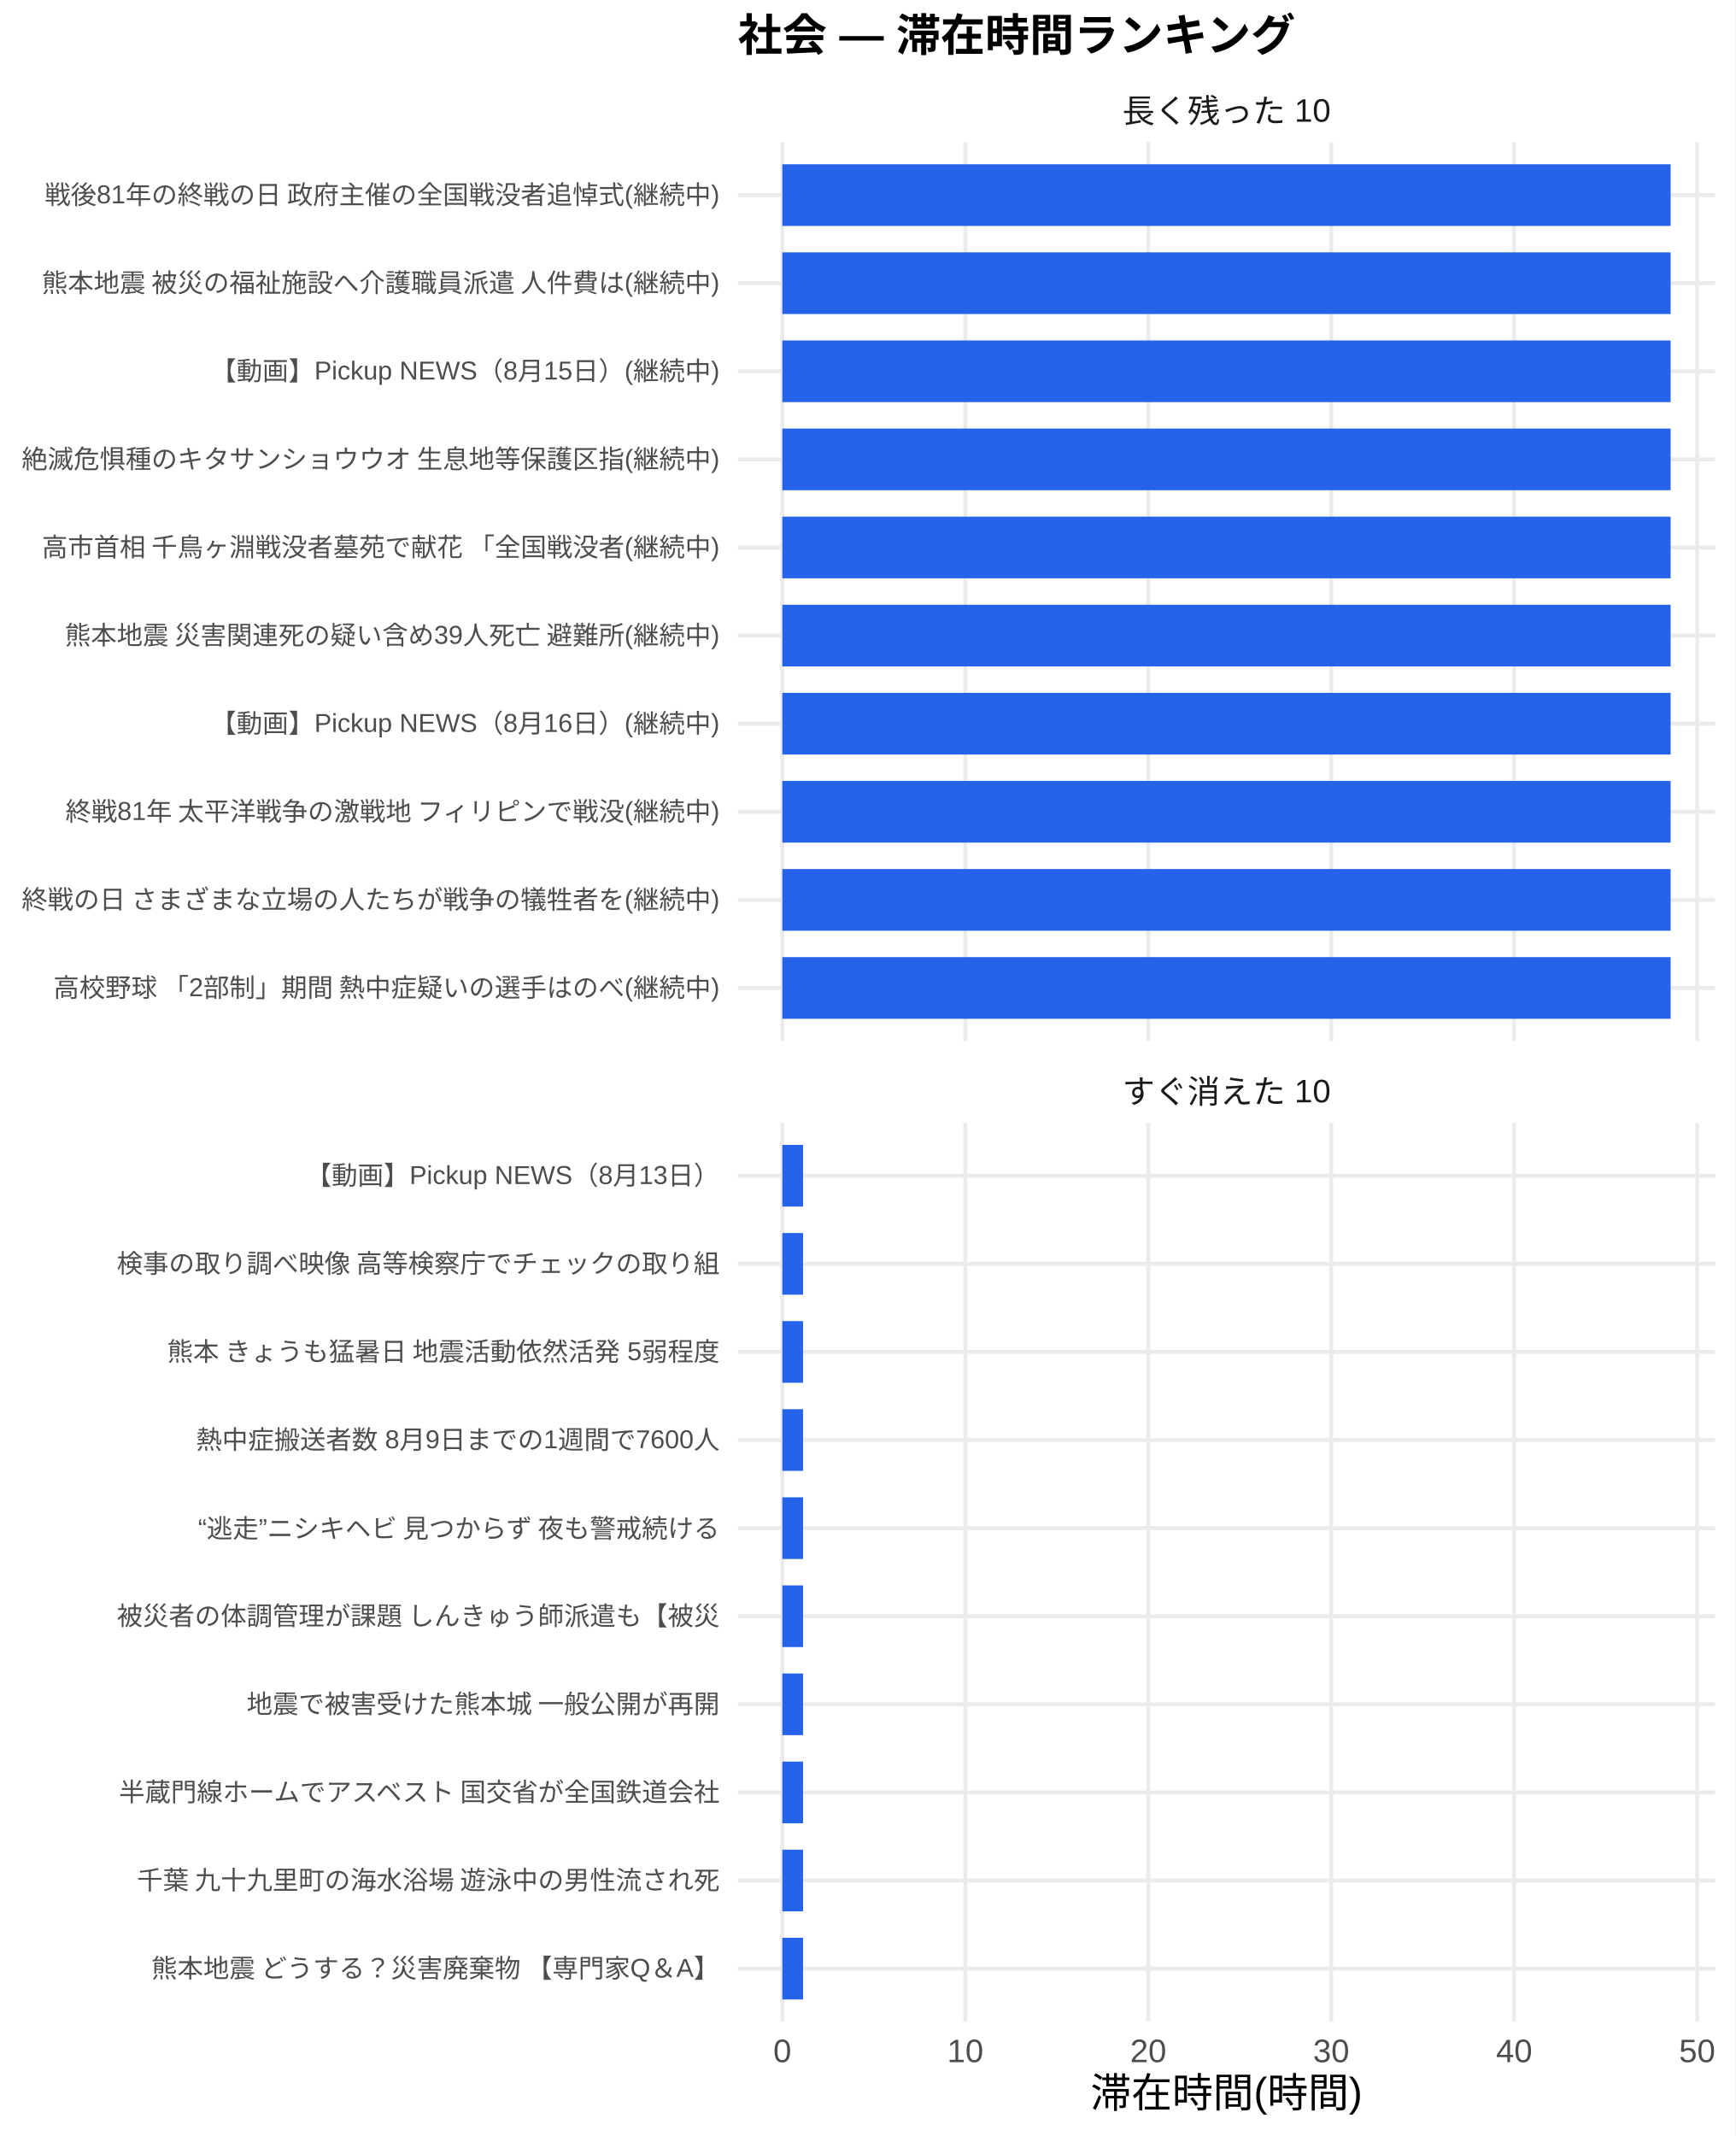
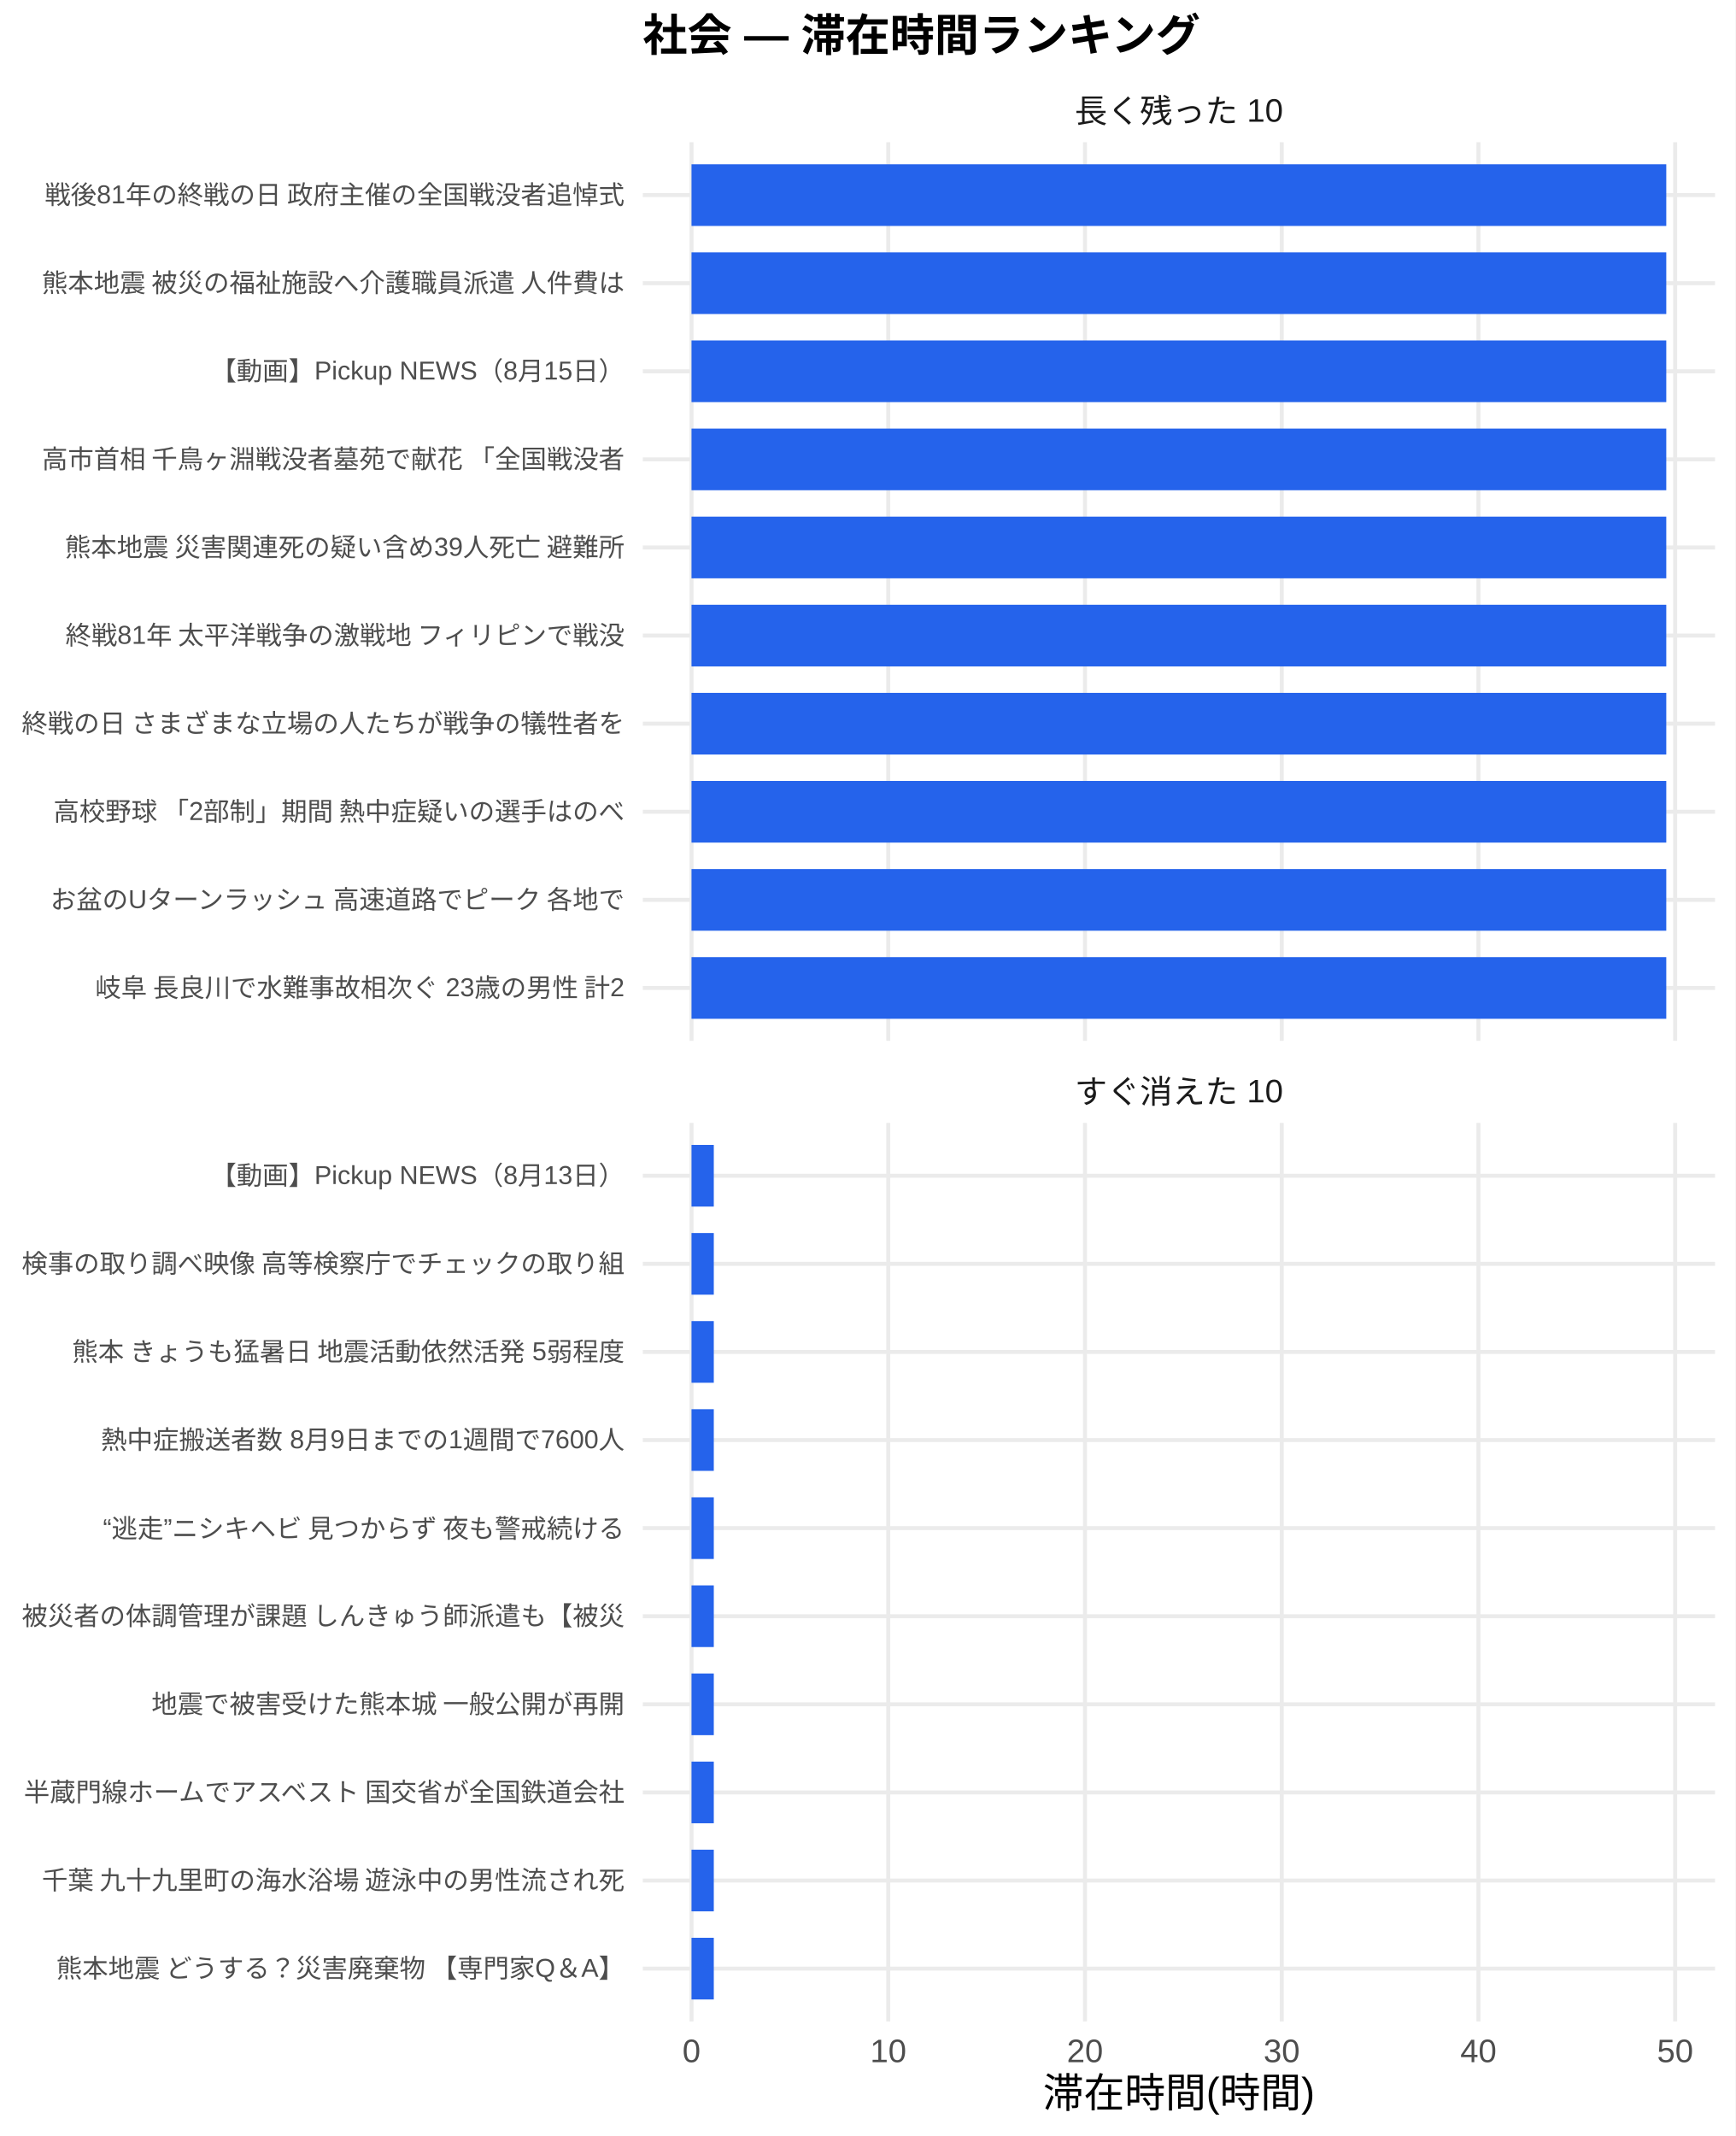
<svg xmlns="http://www.w3.org/2000/svg" width="468.00pt" height="576.00pt" viewBox="0 0 468.00 576.00">
  <g class="svglite">
    <defs>
      <style type="text/css">
    .svglite line, .svglite polyline, .svglite polygon, .svglite path, .svglite rect, .svglite circle {
      fill: none;
      stroke: #000000;
      stroke-linecap: round;
      stroke-linejoin: round;
      stroke-miterlimit: 10.00;
    }
    .svglite text {
      white-space: pre;
    }
    .svglite g.glyphgroup path {
      fill: inherit;
      stroke: none;
    }
  </style>
    </defs>
    <rect width="100%" height="100%" style="stroke: none; fill: #FFFFFF;" />
    <defs>
      <clipPath id="cpMC4wMHw0NjguMDB8MC4wMHw1NzYuMDA=">
        <rect x="0.00" y="0.00" width="468.00" height="576.00" />
      </clipPath>
    </defs>
    <g clip-path="url(#cpMC4wMHw0NjguMDB8MC4wMHw1NzYuMDA=)">
-       <rect x="0" y="0.00" width="468.00" height="576.00" style="stroke-width: 1.07; stroke: none; fill: #FFFFFF;" />
+       <rect x="0.00" y="0.00" width="468.00" height="576.00" style="stroke-width: 1.07; stroke: none; fill: #FFFFFF;" />
    </g>
    <defs>
-       <clipPath id="cpMTk5LjAwfDQ2Mi41MnwzOC4zNnwyODAuNjc=">
-         <rect x="199.00" y="38.36" width="263.52" height="242.31" />
+       <clipPath id="cpMTczLjM1fDQ2Mi41MnwzOC4zNnwyODAuNjc=">
+         <rect x="173.35" y="38.36" width="289.17" height="242.31" />
      </clipPath>
    </defs>
-     <g clip-path="url(#cpMTk5LjAwfDQ2Mi41MnwzOC4zNnwyODAuNjc=)">
-       <polyline points="199.00,266.42 462.52,266.42 " style="stroke-width: 1.07; stroke: #EBEBEB; stroke-linecap: butt;" />
-       <polyline points="199.00,242.66 462.52,242.66 " style="stroke-width: 1.07; stroke: #EBEBEB; stroke-linecap: butt;" />
-       <polyline points="199.00,218.91 462.52,218.91 " style="stroke-width: 1.07; stroke: #EBEBEB; stroke-linecap: butt;" />
-       <polyline points="199.00,195.15 462.52,195.15 " style="stroke-width: 1.07; stroke: #EBEBEB; stroke-linecap: butt;" />
-       <polyline points="199.00,171.39 462.52,171.39 " style="stroke-width: 1.07; stroke: #EBEBEB; stroke-linecap: butt;" />
-       <polyline points="199.00,147.64 462.52,147.64 " style="stroke-width: 1.07; stroke: #EBEBEB; stroke-linecap: butt;" />
-       <polyline points="199.00,123.88 462.52,123.88 " style="stroke-width: 1.07; stroke: #EBEBEB; stroke-linecap: butt;" />
-       <polyline points="199.00,100.13 462.52,100.13 " style="stroke-width: 1.07; stroke: #EBEBEB; stroke-linecap: butt;" />
-       <polyline points="199.00,76.37 462.52,76.37 " style="stroke-width: 1.07; stroke: #EBEBEB; stroke-linecap: butt;" />
-       <polyline points="199.00,52.61 462.52,52.61 " style="stroke-width: 1.07; stroke: #EBEBEB; stroke-linecap: butt;" />
-       <polyline points="210.98,280.67 210.98,38.36 " style="stroke-width: 1.07; stroke: #EBEBEB; stroke-linecap: butt;" />
-       <polyline points="260.33,280.67 260.33,38.36 " style="stroke-width: 1.07; stroke: #EBEBEB; stroke-linecap: butt;" />
-       <polyline points="309.67,280.67 309.67,38.36 " style="stroke-width: 1.07; stroke: #EBEBEB; stroke-linecap: butt;" />
-       <polyline points="359.01,280.67 359.01,38.36 " style="stroke-width: 1.07; stroke: #EBEBEB; stroke-linecap: butt;" />
-       <polyline points="408.35,280.67 408.35,38.36 " style="stroke-width: 1.07; stroke: #EBEBEB; stroke-linecap: butt;" />
-       <polyline points="457.70,280.67 457.70,38.36 " style="stroke-width: 1.07; stroke: #EBEBEB; stroke-linecap: butt;" />
-       <rect x="210.98" y="44.30" width="239.56" height="16.63" style="stroke-width: 1.07; stroke: none; stroke-linecap: butt; stroke-linejoin: miter; fill: #2563EB;" />
-       <rect x="210.98" y="68.05" width="239.56" height="16.63" style="stroke-width: 1.07; stroke: none; stroke-linecap: butt; stroke-linejoin: miter; fill: #2563EB;" />
-       <rect x="210.98" y="91.81" width="239.56" height="16.63" style="stroke-width: 1.07; stroke: none; stroke-linecap: butt; stroke-linejoin: miter; fill: #2563EB;" />
-       <rect x="210.98" y="115.57" width="239.56" height="16.63" style="stroke-width: 1.07; stroke: none; stroke-linecap: butt; stroke-linejoin: miter; fill: #2563EB;" />
-       <rect x="210.98" y="139.32" width="239.56" height="16.63" style="stroke-width: 1.07; stroke: none; stroke-linecap: butt; stroke-linejoin: miter; fill: #2563EB;" />
-       <rect x="210.98" y="163.08" width="239.56" height="16.63" style="stroke-width: 1.07; stroke: none; stroke-linecap: butt; stroke-linejoin: miter; fill: #2563EB;" />
-       <rect x="210.98" y="186.84" width="239.56" height="16.63" style="stroke-width: 1.07; stroke: none; stroke-linecap: butt; stroke-linejoin: miter; fill: #2563EB;" />
-       <rect x="210.98" y="210.59" width="239.56" height="16.63" style="stroke-width: 1.07; stroke: none; stroke-linecap: butt; stroke-linejoin: miter; fill: #2563EB;" />
-       <rect x="210.98" y="234.35" width="239.56" height="16.63" style="stroke-width: 1.07; stroke: none; stroke-linecap: butt; stroke-linejoin: miter; fill: #2563EB;" />
-       <rect x="210.98" y="258.10" width="239.56" height="16.63" style="stroke-width: 1.07; stroke: none; stroke-linecap: butt; stroke-linejoin: miter; fill: #2563EB;" />
+     <g clip-path="url(#cpMTczLjM1fDQ2Mi41MnwzOC4zNnwyODAuNjc=)">
+       <polyline points="173.35,266.42 462.52,266.42 " style="stroke-width: 1.07; stroke: #EBEBEB; stroke-linecap: butt;" />
+       <polyline points="173.35,242.66 462.52,242.66 " style="stroke-width: 1.07; stroke: #EBEBEB; stroke-linecap: butt;" />
+       <polyline points="173.35,218.91 462.52,218.91 " style="stroke-width: 1.07; stroke: #EBEBEB; stroke-linecap: butt;" />
+       <polyline points="173.35,195.15 462.52,195.15 " style="stroke-width: 1.07; stroke: #EBEBEB; stroke-linecap: butt;" />
+       <polyline points="173.35,171.39 462.52,171.39 " style="stroke-width: 1.07; stroke: #EBEBEB; stroke-linecap: butt;" />
+       <polyline points="173.35,147.64 462.52,147.64 " style="stroke-width: 1.07; stroke: #EBEBEB; stroke-linecap: butt;" />
+       <polyline points="173.35,123.88 462.52,123.88 " style="stroke-width: 1.07; stroke: #EBEBEB; stroke-linecap: butt;" />
+       <polyline points="173.35,100.13 462.52,100.13 " style="stroke-width: 1.07; stroke: #EBEBEB; stroke-linecap: butt;" />
+       <polyline points="173.35,76.37 462.52,76.37 " style="stroke-width: 1.07; stroke: #EBEBEB; stroke-linecap: butt;" />
+       <polyline points="173.35,52.61 462.52,52.61 " style="stroke-width: 1.07; stroke: #EBEBEB; stroke-linecap: butt;" />
+       <polyline points="186.49,280.67 186.49,38.36 " style="stroke-width: 1.07; stroke: #EBEBEB; stroke-linecap: butt;" />
+       <polyline points="239.55,280.67 239.55,38.36 " style="stroke-width: 1.07; stroke: #EBEBEB; stroke-linecap: butt;" />
+       <polyline points="292.60,280.67 292.60,38.36 " style="stroke-width: 1.07; stroke: #EBEBEB; stroke-linecap: butt;" />
+       <polyline points="345.66,280.67 345.66,38.36 " style="stroke-width: 1.07; stroke: #EBEBEB; stroke-linecap: butt;" />
+       <polyline points="398.71,280.67 398.71,38.36 " style="stroke-width: 1.07; stroke: #EBEBEB; stroke-linecap: butt;" />
+       <polyline points="451.76,280.67 451.76,38.36 " style="stroke-width: 1.07; stroke: #EBEBEB; stroke-linecap: butt;" />
+       <rect x="186.49" y="44.30" width="262.88" height="16.63" style="stroke-width: 1.07; stroke: none; stroke-linecap: butt; stroke-linejoin: miter; fill: #2563EB;" />
+       <rect x="186.49" y="68.05" width="262.88" height="16.63" style="stroke-width: 1.07; stroke: none; stroke-linecap: butt; stroke-linejoin: miter; fill: #2563EB;" />
+       <rect x="186.49" y="91.81" width="262.88" height="16.63" style="stroke-width: 1.07; stroke: none; stroke-linecap: butt; stroke-linejoin: miter; fill: #2563EB;" />
+       <rect x="186.49" y="115.57" width="262.88" height="16.63" style="stroke-width: 1.07; stroke: none; stroke-linecap: butt; stroke-linejoin: miter; fill: #2563EB;" />
+       <rect x="186.49" y="139.32" width="262.88" height="16.63" style="stroke-width: 1.07; stroke: none; stroke-linecap: butt; stroke-linejoin: miter; fill: #2563EB;" />
+       <rect x="186.49" y="163.08" width="262.88" height="16.63" style="stroke-width: 1.07; stroke: none; stroke-linecap: butt; stroke-linejoin: miter; fill: #2563EB;" />
+       <rect x="186.49" y="186.84" width="262.88" height="16.63" style="stroke-width: 1.07; stroke: none; stroke-linecap: butt; stroke-linejoin: miter; fill: #2563EB;" />
+       <rect x="186.49" y="210.59" width="262.88" height="16.63" style="stroke-width: 1.07; stroke: none; stroke-linecap: butt; stroke-linejoin: miter; fill: #2563EB;" />
+       <rect x="186.49" y="234.35" width="262.88" height="16.63" style="stroke-width: 1.07; stroke: none; stroke-linecap: butt; stroke-linejoin: miter; fill: #2563EB;" />
+       <rect x="186.49" y="258.10" width="262.88" height="16.63" style="stroke-width: 1.07; stroke: none; stroke-linecap: butt; stroke-linejoin: miter; fill: #2563EB;" />
    </g>
    <g clip-path="url(#cpMC4wMHw0NjguMDB8MC4wMHw1NzYuMDA=)">
</g>
    <defs>
-       <clipPath id="cpMTk5LjAwfDQ2Mi41MnwzMDIuODB8NTQ1LjEy">
-         <rect x="199.00" y="302.80" width="263.52" height="242.31" />
+       <clipPath id="cpMTczLjM1fDQ2Mi41MnwzMDIuODB8NTQ1LjEy">
+         <rect x="173.35" y="302.80" width="289.17" height="242.31" />
      </clipPath>
    </defs>
-     <g clip-path="url(#cpMTk5LjAwfDQ2Mi41MnwzMDIuODB8NTQ1LjEy)">
-       <polyline points="199.00,530.86 462.52,530.86 " style="stroke-width: 1.07; stroke: #EBEBEB; stroke-linecap: butt;" />
-       <polyline points="199.00,507.11 462.52,507.11 " style="stroke-width: 1.07; stroke: #EBEBEB; stroke-linecap: butt;" />
-       <polyline points="199.00,483.35 462.52,483.35 " style="stroke-width: 1.07; stroke: #EBEBEB; stroke-linecap: butt;" />
-       <polyline points="199.00,459.59 462.52,459.59 " style="stroke-width: 1.07; stroke: #EBEBEB; stroke-linecap: butt;" />
-       <polyline points="199.00,435.84 462.52,435.84 " style="stroke-width: 1.07; stroke: #EBEBEB; stroke-linecap: butt;" />
-       <polyline points="199.00,412.08 462.52,412.08 " style="stroke-width: 1.07; stroke: #EBEBEB; stroke-linecap: butt;" />
-       <polyline points="199.00,388.33 462.52,388.33 " style="stroke-width: 1.07; stroke: #EBEBEB; stroke-linecap: butt;" />
-       <polyline points="199.00,364.57 462.52,364.57 " style="stroke-width: 1.07; stroke: #EBEBEB; stroke-linecap: butt;" />
-       <polyline points="199.00,340.81 462.52,340.81 " style="stroke-width: 1.07; stroke: #EBEBEB; stroke-linecap: butt;" />
-       <polyline points="199.00,317.06 462.52,317.06 " style="stroke-width: 1.07; stroke: #EBEBEB; stroke-linecap: butt;" />
-       <polyline points="210.98,545.12 210.98,302.80 " style="stroke-width: 1.07; stroke: #EBEBEB; stroke-linecap: butt;" />
-       <polyline points="260.33,545.12 260.33,302.80 " style="stroke-width: 1.07; stroke: #EBEBEB; stroke-linecap: butt;" />
-       <polyline points="309.67,545.12 309.67,302.80 " style="stroke-width: 1.07; stroke: #EBEBEB; stroke-linecap: butt;" />
-       <polyline points="359.01,545.12 359.01,302.80 " style="stroke-width: 1.07; stroke: #EBEBEB; stroke-linecap: butt;" />
-       <polyline points="408.35,545.12 408.35,302.80 " style="stroke-width: 1.07; stroke: #EBEBEB; stroke-linecap: butt;" />
-       <polyline points="457.70,545.12 457.70,302.80 " style="stroke-width: 1.07; stroke: #EBEBEB; stroke-linecap: butt;" />
-       <rect x="210.98" y="308.74" width="5.59" height="16.63" style="stroke-width: 1.07; stroke: none; stroke-linecap: butt; stroke-linejoin: miter; fill: #2563EB;" />
-       <rect x="210.98" y="332.50" width="5.59" height="16.63" style="stroke-width: 1.07; stroke: none; stroke-linecap: butt; stroke-linejoin: miter; fill: #2563EB;" />
-       <rect x="210.98" y="356.25" width="5.59" height="16.63" style="stroke-width: 1.07; stroke: none; stroke-linecap: butt; stroke-linejoin: miter; fill: #2563EB;" />
-       <rect x="210.98" y="380.01" width="5.59" height="16.63" style="stroke-width: 1.07; stroke: none; stroke-linecap: butt; stroke-linejoin: miter; fill: #2563EB;" />
-       <rect x="210.98" y="403.77" width="5.59" height="16.63" style="stroke-width: 1.07; stroke: none; stroke-linecap: butt; stroke-linejoin: miter; fill: #2563EB;" />
-       <rect x="210.98" y="427.52" width="5.59" height="16.63" style="stroke-width: 1.07; stroke: none; stroke-linecap: butt; stroke-linejoin: miter; fill: #2563EB;" />
-       <rect x="210.98" y="451.28" width="5.59" height="16.63" style="stroke-width: 1.07; stroke: none; stroke-linecap: butt; stroke-linejoin: miter; fill: #2563EB;" />
-       <rect x="210.98" y="475.04" width="5.59" height="16.63" style="stroke-width: 1.07; stroke: none; stroke-linecap: butt; stroke-linejoin: miter; fill: #2563EB;" />
-       <rect x="210.98" y="498.79" width="5.59" height="16.63" style="stroke-width: 1.07; stroke: none; stroke-linecap: butt; stroke-linejoin: miter; fill: #2563EB;" />
-       <rect x="210.98" y="522.55" width="5.59" height="16.63" style="stroke-width: 1.07; stroke: none; stroke-linecap: butt; stroke-linejoin: miter; fill: #2563EB;" />
+     <g clip-path="url(#cpMTczLjM1fDQ2Mi41MnwzMDIuODB8NTQ1LjEy)">
+       <polyline points="173.35,530.86 462.52,530.86 " style="stroke-width: 1.07; stroke: #EBEBEB; stroke-linecap: butt;" />
+       <polyline points="173.35,507.11 462.52,507.11 " style="stroke-width: 1.07; stroke: #EBEBEB; stroke-linecap: butt;" />
+       <polyline points="173.35,483.35 462.52,483.35 " style="stroke-width: 1.07; stroke: #EBEBEB; stroke-linecap: butt;" />
+       <polyline points="173.35,459.59 462.52,459.59 " style="stroke-width: 1.07; stroke: #EBEBEB; stroke-linecap: butt;" />
+       <polyline points="173.35,435.84 462.52,435.84 " style="stroke-width: 1.07; stroke: #EBEBEB; stroke-linecap: butt;" />
+       <polyline points="173.35,412.08 462.52,412.08 " style="stroke-width: 1.07; stroke: #EBEBEB; stroke-linecap: butt;" />
+       <polyline points="173.35,388.33 462.52,388.33 " style="stroke-width: 1.07; stroke: #EBEBEB; stroke-linecap: butt;" />
+       <polyline points="173.35,364.57 462.52,364.57 " style="stroke-width: 1.07; stroke: #EBEBEB; stroke-linecap: butt;" />
+       <polyline points="173.35,340.81 462.52,340.81 " style="stroke-width: 1.07; stroke: #EBEBEB; stroke-linecap: butt;" />
+       <polyline points="173.35,317.06 462.52,317.06 " style="stroke-width: 1.07; stroke: #EBEBEB; stroke-linecap: butt;" />
+       <polyline points="186.49,545.12 186.49,302.80 " style="stroke-width: 1.07; stroke: #EBEBEB; stroke-linecap: butt;" />
+       <polyline points="239.55,545.12 239.55,302.80 " style="stroke-width: 1.07; stroke: #EBEBEB; stroke-linecap: butt;" />
+       <polyline points="292.60,545.12 292.60,302.80 " style="stroke-width: 1.07; stroke: #EBEBEB; stroke-linecap: butt;" />
+       <polyline points="345.66,545.12 345.66,302.80 " style="stroke-width: 1.07; stroke: #EBEBEB; stroke-linecap: butt;" />
+       <polyline points="398.71,545.12 398.71,302.80 " style="stroke-width: 1.07; stroke: #EBEBEB; stroke-linecap: butt;" />
+       <polyline points="451.76,545.12 451.76,302.80 " style="stroke-width: 1.07; stroke: #EBEBEB; stroke-linecap: butt;" />
+       <rect x="186.49" y="308.74" width="6.01" height="16.63" style="stroke-width: 1.07; stroke: none; stroke-linecap: butt; stroke-linejoin: miter; fill: #2563EB;" />
+       <rect x="186.49" y="332.50" width="6.01" height="16.63" style="stroke-width: 1.07; stroke: none; stroke-linecap: butt; stroke-linejoin: miter; fill: #2563EB;" />
+       <rect x="186.49" y="356.25" width="6.01" height="16.63" style="stroke-width: 1.07; stroke: none; stroke-linecap: butt; stroke-linejoin: miter; fill: #2563EB;" />
+       <rect x="186.49" y="380.01" width="6.01" height="16.63" style="stroke-width: 1.07; stroke: none; stroke-linecap: butt; stroke-linejoin: miter; fill: #2563EB;" />
+       <rect x="186.49" y="403.77" width="6.01" height="16.63" style="stroke-width: 1.07; stroke: none; stroke-linecap: butt; stroke-linejoin: miter; fill: #2563EB;" />
+       <rect x="186.49" y="427.52" width="6.01" height="16.63" style="stroke-width: 1.07; stroke: none; stroke-linecap: butt; stroke-linejoin: miter; fill: #2563EB;" />
+       <rect x="186.49" y="451.28" width="6.01" height="16.63" style="stroke-width: 1.07; stroke: none; stroke-linecap: butt; stroke-linejoin: miter; fill: #2563EB;" />
+       <rect x="186.49" y="475.04" width="6.01" height="16.63" style="stroke-width: 1.07; stroke: none; stroke-linecap: butt; stroke-linejoin: miter; fill: #2563EB;" />
+       <rect x="186.49" y="498.79" width="6.01" height="16.63" style="stroke-width: 1.07; stroke: none; stroke-linecap: butt; stroke-linejoin: miter; fill: #2563EB;" />
+       <rect x="186.49" y="522.55" width="6.01" height="16.63" style="stroke-width: 1.07; stroke: none; stroke-linecap: butt; stroke-linejoin: miter; fill: #2563EB;" />
    </g>
    <g clip-path="url(#cpMC4wMHw0NjguMDB8MC4wMHw1NzYuMDA=)">
</g>
    <defs>
-       <clipPath id="cpMTk5LjAwfDQ2Mi41MnwyODYuMTV8MzAyLjgw">
-         <rect x="199.00" y="286.15" width="263.52" height="16.65" />
+       <clipPath id="cpMTczLjM1fDQ2Mi41MnwyODYuMTV8MzAyLjgw">
+         <rect x="173.35" y="286.15" width="289.17" height="16.65" />
      </clipPath>
    </defs>
-     <g clip-path="url(#cpMTk5LjAwfDQ2Mi41MnwyODYuMTV8MzAyLjgw)">
-       <text x="330.76" y="297.50" text-anchor="middle" style="font-size: 8.80px;fill: #1A1A1A; font-family: &quot;Liberation Sans&quot;;" textLength="56.20px" lengthAdjust="spacingAndGlyphs">すぐ消えた 10</text>
+     <g clip-path="url(#cpMTczLjM1fDQ2Mi41MnwyODYuMTV8MzAyLjgw)">
+       <text x="317.93" y="297.50" text-anchor="middle" style="font-size: 8.80px;fill: #1A1A1A; font-family: &quot;Liberation Sans&quot;;" textLength="56.20px" lengthAdjust="spacingAndGlyphs">すぐ消えた 10</text>
    </g>
    <g clip-path="url(#cpMC4wMHw0NjguMDB8MC4wMHw1NzYuMDA=)">
</g>
    <defs>
-       <clipPath id="cpMTk5LjAwfDQ2Mi41MnwyMS43MXwzOC4zNg==">
-         <rect x="199.00" y="21.71" width="263.52" height="16.65" />
+       <clipPath id="cpMTczLjM1fDQ2Mi41MnwyMS43MXwzOC4zNg==">
+         <rect x="173.35" y="21.71" width="289.17" height="16.65" />
      </clipPath>
    </defs>
-     <g clip-path="url(#cpMTk5LjAwfDQ2Mi41MnwyMS43MXwzOC4zNg==)">
-       <text x="330.76" y="33.06" text-anchor="middle" style="font-size: 8.80px;fill: #1A1A1A; font-family: &quot;Liberation Sans&quot;;" textLength="56.20px" lengthAdjust="spacingAndGlyphs">長く残った 10</text>
+     <g clip-path="url(#cpMTczLjM1fDQ2Mi41MnwyMS43MXwzOC4zNg==)">
+       <text x="317.93" y="33.06" text-anchor="middle" style="font-size: 8.80px;fill: #1A1A1A; font-family: &quot;Liberation Sans&quot;;" textLength="56.20px" lengthAdjust="spacingAndGlyphs">長く残った 10</text>
    </g>
    <g clip-path="url(#cpMC4wMHw0NjguMDB8MC4wMHw1NzYuMDA=)">
-       <text x="210.98" y="556.10" text-anchor="middle" style="font-size: 8.80px;fill: #4D4D4D; font-family: &quot;Liberation Sans&quot;;" textLength="4.89px" lengthAdjust="spacingAndGlyphs">0</text>
-       <text x="260.33" y="556.10" text-anchor="middle" style="font-size: 8.80px;fill: #4D4D4D; font-family: &quot;Liberation Sans&quot;;" textLength="9.78px" lengthAdjust="spacingAndGlyphs">10</text>
-       <text x="309.67" y="556.10" text-anchor="middle" style="font-size: 8.80px;fill: #4D4D4D; font-family: &quot;Liberation Sans&quot;;" textLength="9.78px" lengthAdjust="spacingAndGlyphs">20</text>
-       <text x="359.01" y="556.10" text-anchor="middle" style="font-size: 8.80px;fill: #4D4D4D; font-family: &quot;Liberation Sans&quot;;" textLength="9.78px" lengthAdjust="spacingAndGlyphs">30</text>
-       <text x="408.35" y="556.10" text-anchor="middle" style="font-size: 8.80px;fill: #4D4D4D; font-family: &quot;Liberation Sans&quot;;" textLength="9.78px" lengthAdjust="spacingAndGlyphs">40</text>
-       <text x="457.70" y="556.10" text-anchor="middle" style="font-size: 8.80px;fill: #4D4D4D; font-family: &quot;Liberation Sans&quot;;" textLength="9.78px" lengthAdjust="spacingAndGlyphs">50</text>
-       <text x="194.07" y="268.83" text-anchor="end" style="font-size: 7.00px;fill: #4D4D4D; font-family: &quot;Liberation Sans&quot;;" textLength="180.42px" lengthAdjust="spacingAndGlyphs">高校野球 「2部制」期間 熱中症疑いの選手はのべ(継続中)</text>
-       <text x="194.07" y="245.07" text-anchor="end" style="font-size: 7.00px;fill: #4D4D4D; font-family: &quot;Liberation Sans&quot;;" textLength="188.59px" lengthAdjust="spacingAndGlyphs">終戦の日 さまざまな立場の人たちが戦争の犠牲者を(継続中)</text>
-       <text x="194.07" y="221.31" text-anchor="end" style="font-size: 7.00px;fill: #4D4D4D; font-family: &quot;Liberation Sans&quot;;" textLength="177.31px" lengthAdjust="spacingAndGlyphs">終戦81年 太平洋戦争の激戦地 フィリピンで戦没(継続中)</text>
-       <text x="194.07" y="197.56" text-anchor="end" style="font-size: 7.00px;fill: #4D4D4D; font-family: &quot;Liberation Sans&quot;;" textLength="137.30px" lengthAdjust="spacingAndGlyphs">【動画】Pickup NEWS（8月16日）(継続中)</text>
-       <text x="194.07" y="173.80" text-anchor="end" style="font-size: 7.00px;fill: #4D4D4D; font-family: &quot;Liberation Sans&quot;;" textLength="177.31px" lengthAdjust="spacingAndGlyphs">熊本地震 災害関連死の疑い含め39人死亡 避難所(継続中)</text>
-       <text x="194.07" y="150.05" text-anchor="end" style="font-size: 7.00px;fill: #4D4D4D; font-family: &quot;Liberation Sans&quot;;" textLength="183.53px" lengthAdjust="spacingAndGlyphs">高市首相 千鳥ヶ淵戦没者墓苑で献花 「全国戦没者(継続中)</text>
-       <text x="194.07" y="126.29" text-anchor="end" style="font-size: 7.00px;fill: #4D4D4D; font-family: &quot;Liberation Sans&quot;;" textLength="188.59px" lengthAdjust="spacingAndGlyphs">絶滅危惧種のキタサンショウウオ 生息地等保護区指(継続中)</text>
-       <text x="194.07" y="102.53" text-anchor="end" style="font-size: 7.00px;fill: #4D4D4D; font-family: &quot;Liberation Sans&quot;;" textLength="137.30px" lengthAdjust="spacingAndGlyphs">【動画】Pickup NEWS（8月15日）(継続中)</text>
-       <text x="194.07" y="78.78" text-anchor="end" style="font-size: 7.00px;fill: #4D4D4D; font-family: &quot;Liberation Sans&quot;;" textLength="183.53px" lengthAdjust="spacingAndGlyphs">熊本地震 被災の福祉施設へ介護職員派遣 人件費は(継続中)</text>
-       <text x="194.07" y="55.02" text-anchor="end" style="font-size: 7.00px;fill: #4D4D4D; font-family: &quot;Liberation Sans&quot;;" textLength="182.38px" lengthAdjust="spacingAndGlyphs">戦後81年の終戦の日 政府主催の全国戦没者追悼式(継続中)</text>
-       <text x="194.07" y="533.27" text-anchor="end" style="font-size: 7.00px;fill: #4D4D4D; font-family: &quot;Liberation Sans&quot;;" textLength="153.98px" lengthAdjust="spacingAndGlyphs">熊本地震 どうする？災害廃棄物 【専門家Q＆A】</text>
-       <text x="194.07" y="509.51" text-anchor="end" style="font-size: 7.00px;fill: #4D4D4D; font-family: &quot;Liberation Sans&quot;;" textLength="157.88px" lengthAdjust="spacingAndGlyphs">千葉 九十九里町の海水浴場 遊泳中の男性流され死</text>
-       <text x="194.07" y="485.76" text-anchor="end" style="font-size: 7.00px;fill: #4D4D4D; font-family: &quot;Liberation Sans&quot;;" textLength="162.94px" lengthAdjust="spacingAndGlyphs">半蔵門線ホームでアスベスト 国交省が全国鉄道会社</text>
-       <text x="194.07" y="462.00" text-anchor="end" style="font-size: 7.00px;fill: #4D4D4D; font-family: &quot;Liberation Sans&quot;;" textLength="127.94px" lengthAdjust="spacingAndGlyphs">地震で被害受けた熊本城 一般公開が再開</text>
-       <text x="194.07" y="438.25" text-anchor="end" style="font-size: 7.00px;fill: #4D4D4D; font-family: &quot;Liberation Sans&quot;;" textLength="162.94px" lengthAdjust="spacingAndGlyphs">被災者の体調管理が課題 しんきゅう師派遣も【被災</text>
-       <text x="194.07" y="414.49" text-anchor="end" style="font-size: 7.00px;fill: #4D4D4D; font-family: &quot;Liberation Sans&quot;;" textLength="143.47px" lengthAdjust="spacingAndGlyphs">“逃走”ニシキヘビ 見つからず 夜も警戒続ける </text>
-       <text x="194.07" y="390.73" text-anchor="end" style="font-size: 7.00px;fill: #4D4D4D; font-family: &quot;Liberation Sans&quot;;" textLength="141.17px" lengthAdjust="spacingAndGlyphs">熱中症搬送者数 8月9日までの1週間で7600人</text>
-       <text x="194.07" y="366.98" text-anchor="end" style="font-size: 7.00px;fill: #4D4D4D; font-family: &quot;Liberation Sans&quot;;" textLength="149.70px" lengthAdjust="spacingAndGlyphs">熊本 きょうも猛暑日 地震活動依然活発 5弱程度</text>
-       <text x="194.07" y="343.22" text-anchor="end" style="font-size: 7.00px;fill: #4D4D4D; font-family: &quot;Liberation Sans&quot;;" textLength="162.94px" lengthAdjust="spacingAndGlyphs">検事の取り調べ映像 高等検察庁でチェックの取り組</text>
-       <text x="194.07" y="319.47" text-anchor="end" style="font-size: 7.00px;fill: #4D4D4D; font-family: &quot;Liberation Sans&quot;;" textLength="111.64px" lengthAdjust="spacingAndGlyphs">【動画】Pickup NEWS（8月13日）</text>
-       <text x="330.76" y="568.24" text-anchor="middle" style="font-size: 11.00px; font-family: &quot;Liberation Sans&quot;;" textLength="73.31px" lengthAdjust="spacingAndGlyphs">滞在時間(時間)</text>
-       <text x="199.00" y="13.74" style="font-size: 12.00px; font-weight: bold; font-family: &quot;Liberation Sans&quot;;" textLength="150.66px" lengthAdjust="spacingAndGlyphs">社会 — 滞在時間ランキング</text>
+       <text x="186.49" y="556.10" text-anchor="middle" style="font-size: 8.80px;fill: #4D4D4D; font-family: &quot;Liberation Sans&quot;;" textLength="4.89px" lengthAdjust="spacingAndGlyphs">0</text>
+       <text x="239.55" y="556.10" text-anchor="middle" style="font-size: 8.80px;fill: #4D4D4D; font-family: &quot;Liberation Sans&quot;;" textLength="9.78px" lengthAdjust="spacingAndGlyphs">10</text>
+       <text x="292.60" y="556.10" text-anchor="middle" style="font-size: 8.80px;fill: #4D4D4D; font-family: &quot;Liberation Sans&quot;;" textLength="9.78px" lengthAdjust="spacingAndGlyphs">20</text>
+       <text x="345.66" y="556.10" text-anchor="middle" style="font-size: 8.80px;fill: #4D4D4D; font-family: &quot;Liberation Sans&quot;;" textLength="9.78px" lengthAdjust="spacingAndGlyphs">30</text>
+       <text x="398.71" y="556.10" text-anchor="middle" style="font-size: 8.80px;fill: #4D4D4D; font-family: &quot;Liberation Sans&quot;;" textLength="9.78px" lengthAdjust="spacingAndGlyphs">40</text>
+       <text x="451.76" y="556.10" text-anchor="middle" style="font-size: 8.80px;fill: #4D4D4D; font-family: &quot;Liberation Sans&quot;;" textLength="9.78px" lengthAdjust="spacingAndGlyphs">50</text>
+       <text x="168.42" y="268.83" text-anchor="end" style="font-size: 7.00px;fill: #4D4D4D; font-family: &quot;Liberation Sans&quot;;" textLength="143.48px" lengthAdjust="spacingAndGlyphs">岐阜 長良川で水難事故相次ぐ 23歳の男性 計2</text>
+       <text x="168.42" y="245.07" text-anchor="end" style="font-size: 7.00px;fill: #4D4D4D; font-family: &quot;Liberation Sans&quot;;" textLength="155.94px" lengthAdjust="spacingAndGlyphs">お盆のUターンラッシュ 高速道路でピーク 各地で</text>
+       <text x="168.42" y="221.31" text-anchor="end" style="font-size: 7.00px;fill: #4D4D4D; font-family: &quot;Liberation Sans&quot;;" textLength="154.77px" lengthAdjust="spacingAndGlyphs">高校野球 「2部制」期間 熱中症疑いの選手はのべ</text>
+       <text x="168.42" y="197.56" text-anchor="end" style="font-size: 7.00px;fill: #4D4D4D; font-family: &quot;Liberation Sans&quot;;" textLength="162.94px" lengthAdjust="spacingAndGlyphs">終戦の日 さまざまな立場の人たちが戦争の犠牲者を</text>
+       <text x="168.42" y="173.80" text-anchor="end" style="font-size: 7.00px;fill: #4D4D4D; font-family: &quot;Liberation Sans&quot;;" textLength="151.66px" lengthAdjust="spacingAndGlyphs">終戦81年 太平洋戦争の激戦地 フィリピンで戦没</text>
+       <text x="168.42" y="150.05" text-anchor="end" style="font-size: 7.00px;fill: #4D4D4D; font-family: &quot;Liberation Sans&quot;;" textLength="151.66px" lengthAdjust="spacingAndGlyphs">熊本地震 災害関連死の疑い含め39人死亡 避難所</text>
+       <text x="168.42" y="126.29" text-anchor="end" style="font-size: 7.00px;fill: #4D4D4D; font-family: &quot;Liberation Sans&quot;;" textLength="157.88px" lengthAdjust="spacingAndGlyphs">高市首相 千鳥ヶ淵戦没者墓苑で献花 「全国戦没者</text>
+       <text x="168.42" y="102.53" text-anchor="end" style="font-size: 7.00px;fill: #4D4D4D; font-family: &quot;Liberation Sans&quot;;" textLength="111.64px" lengthAdjust="spacingAndGlyphs">【動画】Pickup NEWS（8月15日）</text>
+       <text x="168.42" y="78.78" text-anchor="end" style="font-size: 7.00px;fill: #4D4D4D; font-family: &quot;Liberation Sans&quot;;" textLength="157.88px" lengthAdjust="spacingAndGlyphs">熊本地震 被災の福祉施設へ介護職員派遣 人件費は</text>
+       <text x="168.42" y="55.02" text-anchor="end" style="font-size: 7.00px;fill: #4D4D4D; font-family: &quot;Liberation Sans&quot;;" textLength="156.72px" lengthAdjust="spacingAndGlyphs">戦後81年の終戦の日 政府主催の全国戦没者追悼式</text>
+       <text x="168.42" y="533.27" text-anchor="end" style="font-size: 7.00px;fill: #4D4D4D; font-family: &quot;Liberation Sans&quot;;" textLength="153.98px" lengthAdjust="spacingAndGlyphs">熊本地震 どうする？災害廃棄物 【専門家Q＆A】</text>
+       <text x="168.42" y="509.51" text-anchor="end" style="font-size: 7.00px;fill: #4D4D4D; font-family: &quot;Liberation Sans&quot;;" textLength="157.88px" lengthAdjust="spacingAndGlyphs">千葉 九十九里町の海水浴場 遊泳中の男性流され死</text>
+       <text x="168.42" y="485.76" text-anchor="end" style="font-size: 7.00px;fill: #4D4D4D; font-family: &quot;Liberation Sans&quot;;" textLength="162.94px" lengthAdjust="spacingAndGlyphs">半蔵門線ホームでアスベスト 国交省が全国鉄道会社</text>
+       <text x="168.42" y="462.00" text-anchor="end" style="font-size: 7.00px;fill: #4D4D4D; font-family: &quot;Liberation Sans&quot;;" textLength="127.94px" lengthAdjust="spacingAndGlyphs">地震で被害受けた熊本城 一般公開が再開</text>
+       <text x="168.42" y="438.25" text-anchor="end" style="font-size: 7.00px;fill: #4D4D4D; font-family: &quot;Liberation Sans&quot;;" textLength="162.94px" lengthAdjust="spacingAndGlyphs">被災者の体調管理が課題 しんきゅう師派遣も【被災</text>
+       <text x="168.42" y="414.49" text-anchor="end" style="font-size: 7.00px;fill: #4D4D4D; font-family: &quot;Liberation Sans&quot;;" textLength="143.47px" lengthAdjust="spacingAndGlyphs">“逃走”ニシキヘビ 見つからず 夜も警戒続ける </text>
+       <text x="168.42" y="390.73" text-anchor="end" style="font-size: 7.00px;fill: #4D4D4D; font-family: &quot;Liberation Sans&quot;;" textLength="141.17px" lengthAdjust="spacingAndGlyphs">熱中症搬送者数 8月9日までの1週間で7600人</text>
+       <text x="168.42" y="366.98" text-anchor="end" style="font-size: 7.00px;fill: #4D4D4D; font-family: &quot;Liberation Sans&quot;;" textLength="149.70px" lengthAdjust="spacingAndGlyphs">熊本 きょうも猛暑日 地震活動依然活発 5弱程度</text>
+       <text x="168.42" y="343.22" text-anchor="end" style="font-size: 7.00px;fill: #4D4D4D; font-family: &quot;Liberation Sans&quot;;" textLength="162.94px" lengthAdjust="spacingAndGlyphs">検事の取り調べ映像 高等検察庁でチェックの取り組</text>
+       <text x="168.42" y="319.47" text-anchor="end" style="font-size: 7.00px;fill: #4D4D4D; font-family: &quot;Liberation Sans&quot;;" textLength="111.64px" lengthAdjust="spacingAndGlyphs">【動画】Pickup NEWS（8月13日）</text>
+       <text x="317.93" y="568.24" text-anchor="middle" style="font-size: 11.00px; font-family: &quot;Liberation Sans&quot;;" textLength="73.31px" lengthAdjust="spacingAndGlyphs">滞在時間(時間)</text>
+       <text x="173.35" y="13.74" style="font-size: 12.00px; font-weight: bold; font-family: &quot;Liberation Sans&quot;;" textLength="150.66px" lengthAdjust="spacingAndGlyphs">社会 — 滞在時間ランキング</text>
    </g>
  </g>
</svg>
